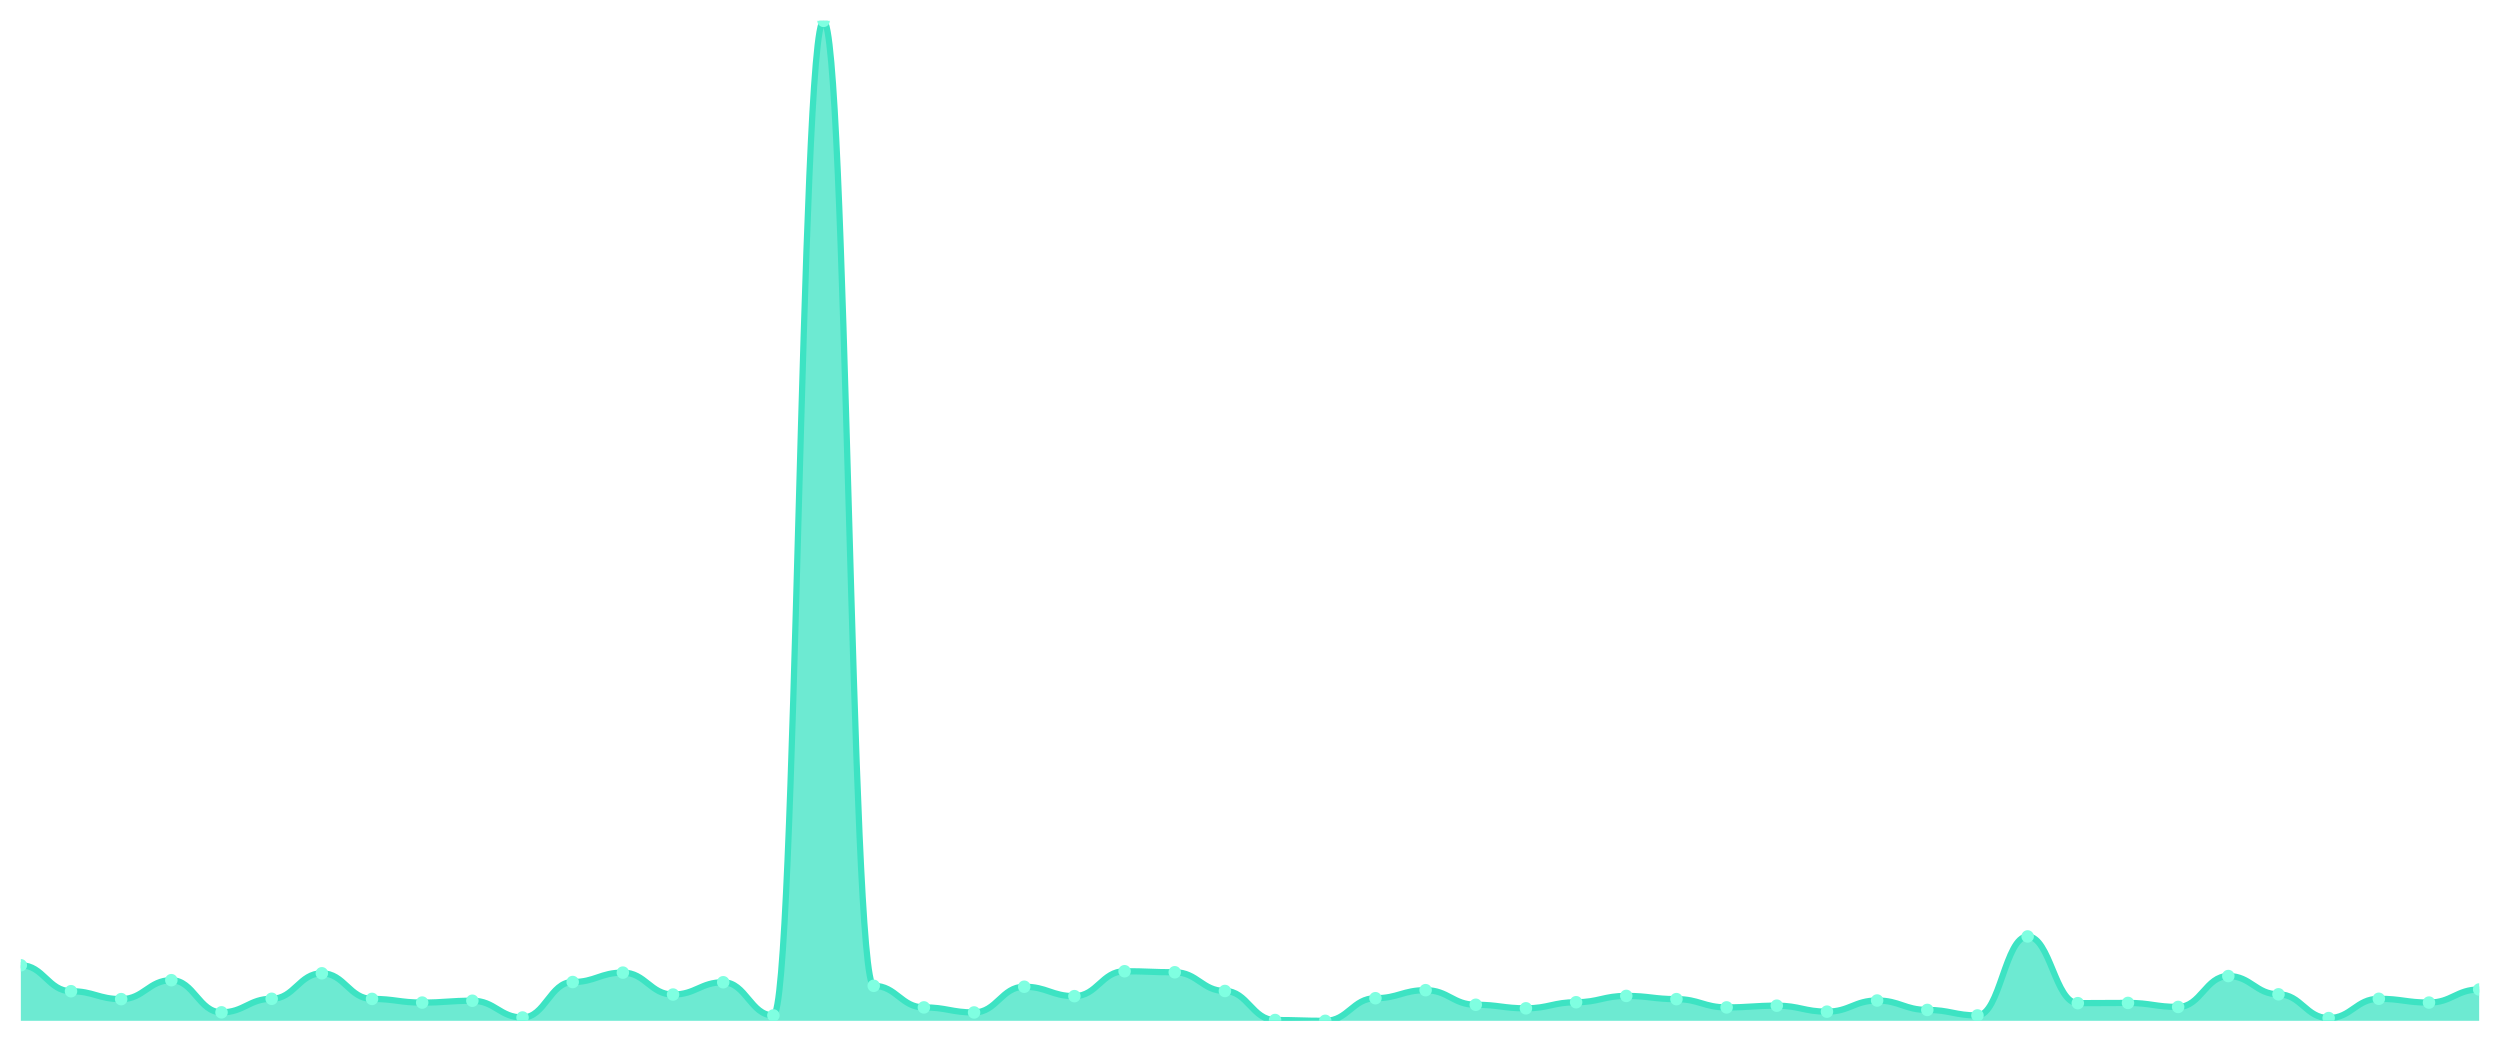
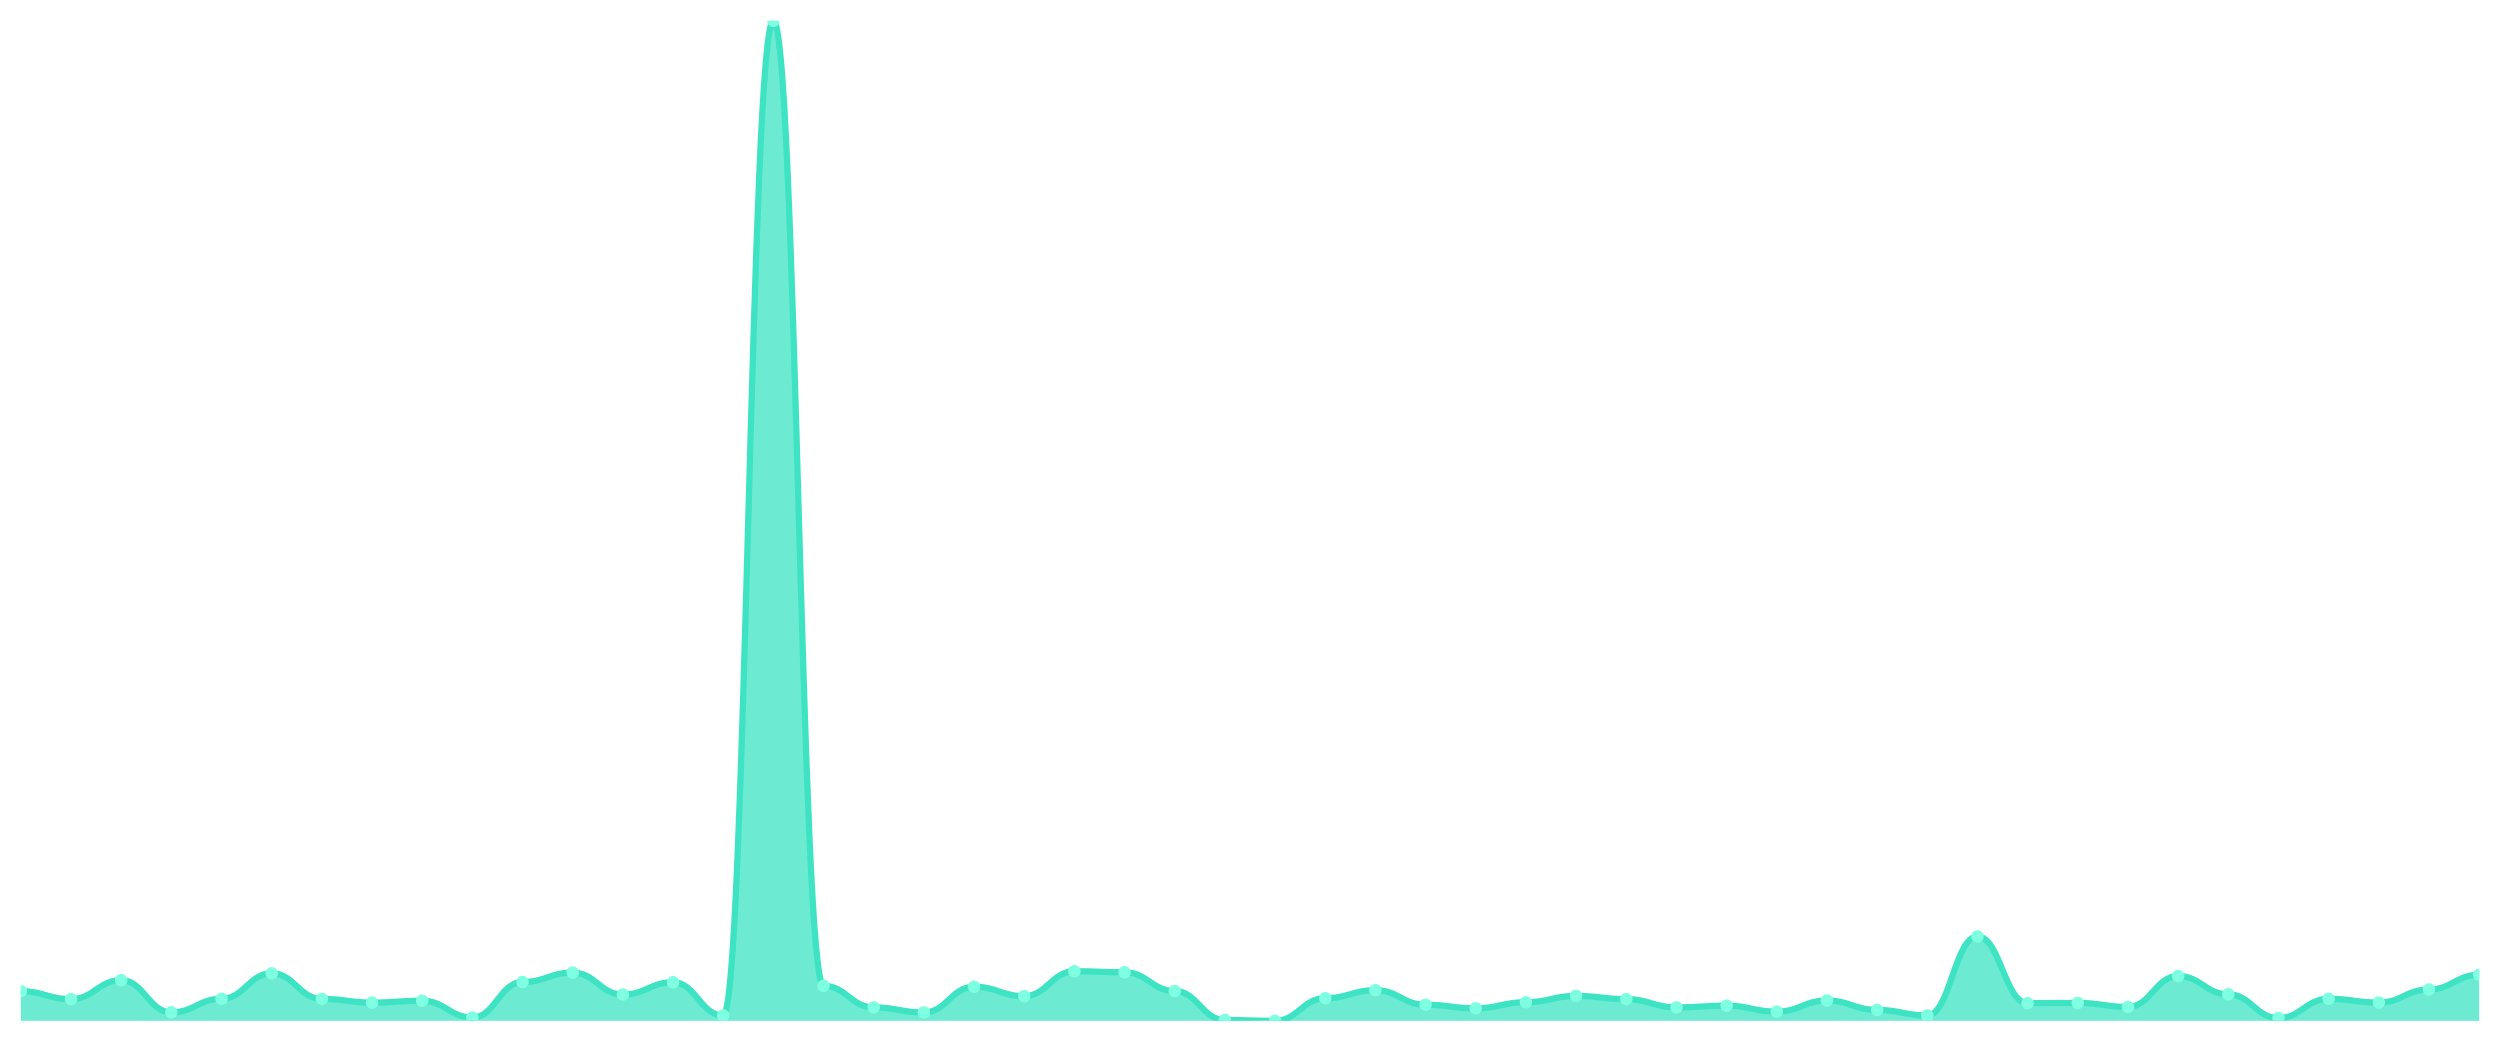
<svg xmlns="http://www.w3.org/2000/svg" viewBox="0 0 1200 500" width="1200" height="500">
  <defs>
    <clipPath id="c">
      <rect x="10" y="10" width="1180" height="480" />
    </clipPath>
  </defs>
  <rect width="1200" height="500" fill="none" />
  <g clip-path="url(#c)">
-     <path d="M 10,490 L 10,463.327 C 20.837,463.327 23.245,475.782 34.082,475.782 C 44.918,475.782 47.327,479.584 58.163,479.584 C 69,479.584 71.408,470.491 82.245,470.491 C 93.082,470.491 95.49,485.922 106.327,485.922 C 117.163,485.922 119.571,479.419 130.408,479.419 C 141.245,479.419 143.653,467.185 154.49,467.185 C 165.327,467.185 167.735,479.474 178.571,479.474 C 189.408,479.474 191.816,481.238 202.653,481.238 C 213.49,481.238 215.898,480.356 226.735,480.356 C 237.571,480.356 239.98,488.402 250.816,488.402 C 261.653,488.402 264.061,471.373 274.898,471.373 C 285.735,471.373 288.143,466.854 298.98,466.854 C 309.816,466.854 312.224,477.38 323.061,477.38 C 333.898,477.38 336.306,471.483 347.143,471.483 C 357.98,471.483 360.388,487.41 371.224,487.41 C 382.061,487.41 384.469,10 395.306,10 C 406.143,10 408.551,473.192 419.388,473.192 C 430.224,473.192 432.633,483.552 443.469,483.552 C 454.306,483.552 456.714,485.977 467.551,485.977 C 478.388,485.977 480.796,473.633 491.633,473.633 C 502.469,473.633 504.878,478.152 515.714,478.152 C 526.551,478.152 528.959,466.193 539.796,466.193 C 550.633,466.193 553.041,466.689 563.878,466.689 C 574.714,466.689 577.122,475.672 587.959,475.672 C 598.796,475.672 601.204,489.614 612.041,489.614 C 622.878,489.614 625.286,490 636.122,490 C 646.959,490 649.367,479.144 660.204,479.144 C 671.041,479.144 673.449,475.286 684.286,475.286 C 695.122,475.286 697.531,482.285 708.367,482.285 C 719.204,482.285 721.612,483.993 732.449,483.993 C 743.286,483.993 745.694,481.072 756.531,481.072 C 767.367,481.072 769.776,478.041 780.612,478.041 C 791.449,478.041 793.857,479.584 804.694,479.584 C 815.531,479.584 817.939,483.552 828.776,483.552 C 839.612,483.552 842.02,482.726 852.857,482.726 C 863.694,482.726 866.102,485.591 876.939,485.591 C 887.776,485.591 890.184,480.246 901.02,480.246 C 911.857,480.246 914.265,484.765 925.102,484.765 C 935.939,484.765 938.347,487.41 949.184,487.41 C 960.02,487.41 962.429,449.495 973.265,449.495 C 984.102,449.495 986.51,481.513 997.347,481.513 C 1008.184,481.513 1010.592,481.403 1021.429,481.403 C 1032.265,481.403 1034.673,483.332 1045.51,483.332 C 1056.347,483.332 1058.755,468.507 1069.592,468.507 C 1080.429,468.507 1082.837,477.27 1093.673,477.27 C 1104.51,477.27 1106.918,488.677 1117.755,488.677 C 1128.592,488.677 1131,479.419 1141.837,479.419 C 1152.673,479.419 1155.082,481.238 1165.918,481.238 C 1176.755,481.238 1179.163,474.955 1190,474.955 L 1190,490 Z" fill="rgba(61,227,195,0.75)" />
-     <path d="M 10,463.327 C 20.837,463.327 23.245,475.782 34.082,475.782 C 44.918,475.782 47.327,479.584 58.163,479.584 C 69,479.584 71.408,470.491 82.245,470.491 C 93.082,470.491 95.49,485.922 106.327,485.922 C 117.163,485.922 119.571,479.419 130.408,479.419 C 141.245,479.419 143.653,467.185 154.49,467.185 C 165.327,467.185 167.735,479.474 178.571,479.474 C 189.408,479.474 191.816,481.238 202.653,481.238 C 213.49,481.238 215.898,480.356 226.735,480.356 C 237.571,480.356 239.98,488.402 250.816,488.402 C 261.653,488.402 264.061,471.373 274.898,471.373 C 285.735,471.373 288.143,466.854 298.98,466.854 C 309.816,466.854 312.224,477.38 323.061,477.38 C 333.898,477.38 336.306,471.483 347.143,471.483 C 357.98,471.483 360.388,487.41 371.224,487.41 C 382.061,487.41 384.469,10 395.306,10 C 406.143,10 408.551,473.192 419.388,473.192 C 430.224,473.192 432.633,483.552 443.469,483.552 C 454.306,483.552 456.714,485.977 467.551,485.977 C 478.388,485.977 480.796,473.633 491.633,473.633 C 502.469,473.633 504.878,478.152 515.714,478.152 C 526.551,478.152 528.959,466.193 539.796,466.193 C 550.633,466.193 553.041,466.689 563.878,466.689 C 574.714,466.689 577.122,475.672 587.959,475.672 C 598.796,475.672 601.204,489.614 612.041,489.614 C 622.878,489.614 625.286,490 636.122,490 C 646.959,490 649.367,479.144 660.204,479.144 C 671.041,479.144 673.449,475.286 684.286,475.286 C 695.122,475.286 697.531,482.285 708.367,482.285 C 719.204,482.285 721.612,483.993 732.449,483.993 C 743.286,483.993 745.694,481.072 756.531,481.072 C 767.367,481.072 769.776,478.041 780.612,478.041 C 791.449,478.041 793.857,479.584 804.694,479.584 C 815.531,479.584 817.939,483.552 828.776,483.552 C 839.612,483.552 842.02,482.726 852.857,482.726 C 863.694,482.726 866.102,485.591 876.939,485.591 C 887.776,485.591 890.184,480.246 901.02,480.246 C 911.857,480.246 914.265,484.765 925.102,484.765 C 935.939,484.765 938.347,487.41 949.184,487.41 C 960.02,487.41 962.429,449.495 973.265,449.495 C 984.102,449.495 986.51,481.513 997.347,481.513 C 1008.184,481.513 1010.592,481.403 1021.429,481.403 C 1032.265,481.403 1034.673,483.332 1045.51,483.332 C 1056.347,483.332 1058.755,468.507 1069.592,468.507 C 1080.429,468.507 1082.837,477.27 1093.673,477.27 C 1104.51,477.27 1106.918,488.677 1117.755,488.677 C 1128.592,488.677 1131,479.419 1141.837,479.419 C 1152.673,479.419 1155.082,481.238 1165.918,481.238 C 1176.755,481.238 1179.163,474.955 1190,474.955" fill="none" stroke="#3de3c3" stroke-width="3" stroke-linecap="round" stroke-linejoin="round" />
-     <circle cx="10" cy="463.327" r="3" fill="#7fffe1" />
-     <circle cx="34.082" cy="475.782" r="3" fill="#7fffe1" />
-     <circle cx="58.163" cy="479.584" r="3" fill="#7fffe1" />
-     <circle cx="82.245" cy="470.491" r="3" fill="#7fffe1" />
-     <circle cx="106.327" cy="485.922" r="3" fill="#7fffe1" />
-     <circle cx="130.408" cy="479.419" r="3" fill="#7fffe1" />
-     <circle cx="154.49" cy="467.185" r="3" fill="#7fffe1" />
-     <circle cx="178.571" cy="479.474" r="3" fill="#7fffe1" />
-     <circle cx="202.653" cy="481.238" r="3" fill="#7fffe1" />
-     <circle cx="226.735" cy="480.356" r="3" fill="#7fffe1" />
-     <circle cx="250.816" cy="488.402" r="3" fill="#7fffe1" />
-     <circle cx="274.898" cy="471.373" r="3" fill="#7fffe1" />
-     <circle cx="298.98" cy="466.854" r="3" fill="#7fffe1" />
-     <circle cx="323.061" cy="477.38" r="3" fill="#7fffe1" />
-     <circle cx="347.143" cy="471.483" r="3" fill="#7fffe1" />
-     <circle cx="371.224" cy="487.41" r="3" fill="#7fffe1" />
-     <circle cx="395.306" cy="10" r="3" fill="#7fffe1" />
-     <circle cx="419.388" cy="473.192" r="3" fill="#7fffe1" />
-     <circle cx="443.469" cy="483.552" r="3" fill="#7fffe1" />
-     <circle cx="467.551" cy="485.977" r="3" fill="#7fffe1" />
-     <circle cx="491.633" cy="473.633" r="3" fill="#7fffe1" />
-     <circle cx="515.714" cy="478.152" r="3" fill="#7fffe1" />
-     <circle cx="539.796" cy="466.193" r="3" fill="#7fffe1" />
-     <circle cx="563.878" cy="466.689" r="3" fill="#7fffe1" />
-     <circle cx="587.959" cy="475.672" r="3" fill="#7fffe1" />
-     <circle cx="612.041" cy="489.614" r="3" fill="#7fffe1" />
-     <circle cx="636.122" cy="490" r="3" fill="#7fffe1" />
-     <circle cx="660.204" cy="479.144" r="3" fill="#7fffe1" />
-     <circle cx="684.286" cy="475.286" r="3" fill="#7fffe1" />
-     <circle cx="708.367" cy="482.285" r="3" fill="#7fffe1" />
-     <circle cx="732.449" cy="483.993" r="3" fill="#7fffe1" />
-     <circle cx="756.531" cy="481.072" r="3" fill="#7fffe1" />
-     <circle cx="780.612" cy="478.041" r="3" fill="#7fffe1" />
-     <circle cx="804.694" cy="479.584" r="3" fill="#7fffe1" />
-     <circle cx="828.776" cy="483.552" r="3" fill="#7fffe1" />
-     <circle cx="852.857" cy="482.726" r="3" fill="#7fffe1" />
-     <circle cx="876.939" cy="485.591" r="3" fill="#7fffe1" />
-     <circle cx="901.02" cy="480.246" r="3" fill="#7fffe1" />
-     <circle cx="925.102" cy="484.765" r="3" fill="#7fffe1" />
-     <circle cx="949.184" cy="487.41" r="3" fill="#7fffe1" />
-     <circle cx="973.265" cy="449.495" r="3" fill="#7fffe1" />
-     <circle cx="997.347" cy="481.513" r="3" fill="#7fffe1" />
-     <circle cx="1021.429" cy="481.403" r="3" fill="#7fffe1" />
-     <circle cx="1045.51" cy="483.332" r="3" fill="#7fffe1" />
-     <circle cx="1069.592" cy="468.507" r="3" fill="#7fffe1" />
-     <circle cx="1093.673" cy="477.27" r="3" fill="#7fffe1" />
-     <circle cx="1117.755" cy="488.677" r="3" fill="#7fffe1" />
-     <circle cx="1141.837" cy="479.419" r="3" fill="#7fffe1" />
-     <circle cx="1165.918" cy="481.238" r="3" fill="#7fffe1" />
-     <circle cx="1190" cy="474.955" r="3" fill="#7fffe1" />
+     <path d="M 10,490 L 10,475.782 C 20.837,475.782 23.245,479.584 34.082,479.584 C 44.918,479.584 47.327,470.491 58.163,470.491 C 69,470.491 71.408,485.922 82.245,485.922 C 93.082,485.922 95.49,479.419 106.327,479.419 C 117.163,479.419 119.571,467.185 130.408,467.185 C 141.245,467.185 143.653,479.474 154.49,479.474 C 165.327,479.474 167.735,481.238 178.571,481.238 C 189.408,481.238 191.816,480.356 202.653,480.356 C 213.49,480.356 215.898,488.402 226.735,488.402 C 237.571,488.402 239.98,471.373 250.816,471.373 C 261.653,471.373 264.061,466.854 274.898,466.854 C 285.735,466.854 288.143,477.38 298.98,477.38 C 309.816,477.38 312.224,471.483 323.061,471.483 C 333.898,471.483 336.306,487.41 347.143,487.41 C 357.98,487.41 360.388,10 371.224,10 C 382.061,10 384.469,473.192 395.306,473.192 C 406.143,473.192 408.551,483.552 419.388,483.552 C 430.224,483.552 432.633,485.977 443.469,485.977 C 454.306,485.977 456.714,473.633 467.551,473.633 C 478.388,473.633 480.796,478.152 491.633,478.152 C 502.469,478.152 504.878,466.193 515.714,466.193 C 526.551,466.193 528.959,466.689 539.796,466.689 C 550.633,466.689 553.041,475.672 563.878,475.672 C 574.714,475.672 577.122,489.614 587.959,489.614 C 598.796,489.614 601.204,490 612.041,490 C 622.878,490 625.286,479.144 636.122,479.144 C 646.959,479.144 649.367,475.286 660.204,475.286 C 671.041,475.286 673.449,482.285 684.286,482.285 C 695.122,482.285 697.531,483.993 708.367,483.993 C 719.204,483.993 721.612,481.072 732.449,481.072 C 743.286,481.072 745.694,478.041 756.531,478.041 C 767.367,478.041 769.776,479.584 780.612,479.584 C 791.449,479.584 793.857,483.552 804.694,483.552 C 815.531,483.552 817.939,482.726 828.776,482.726 C 839.612,482.726 842.02,485.591 852.857,485.591 C 863.694,485.591 866.102,480.246 876.939,480.246 C 887.776,480.246 890.184,484.765 901.02,484.765 C 911.857,484.765 914.265,487.41 925.102,487.41 C 935.939,487.41 938.347,449.495 949.184,449.495 C 960.02,449.495 962.429,481.513 973.265,481.513 C 984.102,481.513 986.51,481.403 997.347,481.403 C 1008.184,481.403 1010.592,483.332 1021.429,483.332 C 1032.265,483.332 1034.673,468.507 1045.51,468.507 C 1056.347,468.507 1058.755,477.27 1069.592,477.27 C 1080.429,477.27 1082.837,488.677 1093.673,488.677 C 1104.51,488.677 1106.918,479.419 1117.755,479.419 C 1128.592,479.419 1131,481.238 1141.837,481.238 C 1152.673,481.238 1155.082,474.955 1165.918,474.955 C 1176.755,474.955 1179.163,467.901 1190,467.901 L 1190,490 Z" fill="rgba(61,227,195,0.75)" />
+     <path d="M 10,475.782 C 20.837,475.782 23.245,479.584 34.082,479.584 C 44.918,479.584 47.327,470.491 58.163,470.491 C 69,470.491 71.408,485.922 82.245,485.922 C 93.082,485.922 95.49,479.419 106.327,479.419 C 117.163,479.419 119.571,467.185 130.408,467.185 C 141.245,467.185 143.653,479.474 154.49,479.474 C 165.327,479.474 167.735,481.238 178.571,481.238 C 189.408,481.238 191.816,480.356 202.653,480.356 C 213.49,480.356 215.898,488.402 226.735,488.402 C 237.571,488.402 239.98,471.373 250.816,471.373 C 261.653,471.373 264.061,466.854 274.898,466.854 C 285.735,466.854 288.143,477.38 298.98,477.38 C 309.816,477.38 312.224,471.483 323.061,471.483 C 333.898,471.483 336.306,487.41 347.143,487.41 C 357.98,487.41 360.388,10 371.224,10 C 382.061,10 384.469,473.192 395.306,473.192 C 406.143,473.192 408.551,483.552 419.388,483.552 C 430.224,483.552 432.633,485.977 443.469,485.977 C 454.306,485.977 456.714,473.633 467.551,473.633 C 478.388,473.633 480.796,478.152 491.633,478.152 C 502.469,478.152 504.878,466.193 515.714,466.193 C 526.551,466.193 528.959,466.689 539.796,466.689 C 550.633,466.689 553.041,475.672 563.878,475.672 C 574.714,475.672 577.122,489.614 587.959,489.614 C 598.796,489.614 601.204,490 612.041,490 C 622.878,490 625.286,479.144 636.122,479.144 C 646.959,479.144 649.367,475.286 660.204,475.286 C 671.041,475.286 673.449,482.285 684.286,482.285 C 695.122,482.285 697.531,483.993 708.367,483.993 C 719.204,483.993 721.612,481.072 732.449,481.072 C 743.286,481.072 745.694,478.041 756.531,478.041 C 767.367,478.041 769.776,479.584 780.612,479.584 C 791.449,479.584 793.857,483.552 804.694,483.552 C 815.531,483.552 817.939,482.726 828.776,482.726 C 839.612,482.726 842.02,485.591 852.857,485.591 C 863.694,485.591 866.102,480.246 876.939,480.246 C 887.776,480.246 890.184,484.765 901.02,484.765 C 911.857,484.765 914.265,487.41 925.102,487.41 C 935.939,487.41 938.347,449.495 949.184,449.495 C 960.02,449.495 962.429,481.513 973.265,481.513 C 984.102,481.513 986.51,481.403 997.347,481.403 C 1008.184,481.403 1010.592,483.332 1021.429,483.332 C 1032.265,483.332 1034.673,468.507 1045.51,468.507 C 1056.347,468.507 1058.755,477.27 1069.592,477.27 C 1080.429,477.27 1082.837,488.677 1093.673,488.677 C 1104.51,488.677 1106.918,479.419 1117.755,479.419 C 1128.592,479.419 1131,481.238 1141.837,481.238 C 1152.673,481.238 1155.082,474.955 1165.918,474.955 C 1176.755,474.955 1179.163,467.901 1190,467.901" fill="none" stroke="#3de3c3" stroke-width="3" stroke-linecap="round" stroke-linejoin="round" />
+     <circle cx="10" cy="475.782" r="3" fill="#7fffe1" />
+     <circle cx="34.082" cy="479.584" r="3" fill="#7fffe1" />
+     <circle cx="58.163" cy="470.491" r="3" fill="#7fffe1" />
+     <circle cx="82.245" cy="485.922" r="3" fill="#7fffe1" />
+     <circle cx="106.327" cy="479.419" r="3" fill="#7fffe1" />
+     <circle cx="130.408" cy="467.185" r="3" fill="#7fffe1" />
+     <circle cx="154.49" cy="479.474" r="3" fill="#7fffe1" />
+     <circle cx="178.571" cy="481.238" r="3" fill="#7fffe1" />
+     <circle cx="202.653" cy="480.356" r="3" fill="#7fffe1" />
+     <circle cx="226.735" cy="488.402" r="3" fill="#7fffe1" />
+     <circle cx="250.816" cy="471.373" r="3" fill="#7fffe1" />
+     <circle cx="274.898" cy="466.854" r="3" fill="#7fffe1" />
+     <circle cx="298.98" cy="477.38" r="3" fill="#7fffe1" />
+     <circle cx="323.061" cy="471.483" r="3" fill="#7fffe1" />
+     <circle cx="347.143" cy="487.41" r="3" fill="#7fffe1" />
+     <circle cx="371.224" cy="10" r="3" fill="#7fffe1" />
+     <circle cx="395.306" cy="473.192" r="3" fill="#7fffe1" />
+     <circle cx="419.388" cy="483.552" r="3" fill="#7fffe1" />
+     <circle cx="443.469" cy="485.977" r="3" fill="#7fffe1" />
+     <circle cx="467.551" cy="473.633" r="3" fill="#7fffe1" />
+     <circle cx="491.633" cy="478.152" r="3" fill="#7fffe1" />
+     <circle cx="515.714" cy="466.193" r="3" fill="#7fffe1" />
+     <circle cx="539.796" cy="466.689" r="3" fill="#7fffe1" />
+     <circle cx="563.878" cy="475.672" r="3" fill="#7fffe1" />
+     <circle cx="587.959" cy="489.614" r="3" fill="#7fffe1" />
+     <circle cx="612.041" cy="490" r="3" fill="#7fffe1" />
+     <circle cx="636.122" cy="479.144" r="3" fill="#7fffe1" />
+     <circle cx="660.204" cy="475.286" r="3" fill="#7fffe1" />
+     <circle cx="684.286" cy="482.285" r="3" fill="#7fffe1" />
+     <circle cx="708.367" cy="483.993" r="3" fill="#7fffe1" />
+     <circle cx="732.449" cy="481.072" r="3" fill="#7fffe1" />
+     <circle cx="756.531" cy="478.041" r="3" fill="#7fffe1" />
+     <circle cx="780.612" cy="479.584" r="3" fill="#7fffe1" />
+     <circle cx="804.694" cy="483.552" r="3" fill="#7fffe1" />
+     <circle cx="828.776" cy="482.726" r="3" fill="#7fffe1" />
+     <circle cx="852.857" cy="485.591" r="3" fill="#7fffe1" />
+     <circle cx="876.939" cy="480.246" r="3" fill="#7fffe1" />
+     <circle cx="901.02" cy="484.765" r="3" fill="#7fffe1" />
+     <circle cx="925.102" cy="487.41" r="3" fill="#7fffe1" />
+     <circle cx="949.184" cy="449.495" r="3" fill="#7fffe1" />
+     <circle cx="973.265" cy="481.513" r="3" fill="#7fffe1" />
+     <circle cx="997.347" cy="481.403" r="3" fill="#7fffe1" />
+     <circle cx="1021.429" cy="483.332" r="3" fill="#7fffe1" />
+     <circle cx="1045.51" cy="468.507" r="3" fill="#7fffe1" />
+     <circle cx="1069.592" cy="477.27" r="3" fill="#7fffe1" />
+     <circle cx="1093.673" cy="488.677" r="3" fill="#7fffe1" />
+     <circle cx="1117.755" cy="479.419" r="3" fill="#7fffe1" />
+     <circle cx="1141.837" cy="481.238" r="3" fill="#7fffe1" />
+     <circle cx="1165.918" cy="474.955" r="3" fill="#7fffe1" />
+     <circle cx="1190" cy="467.901" r="3" fill="#7fffe1" />
  </g>
</svg>
